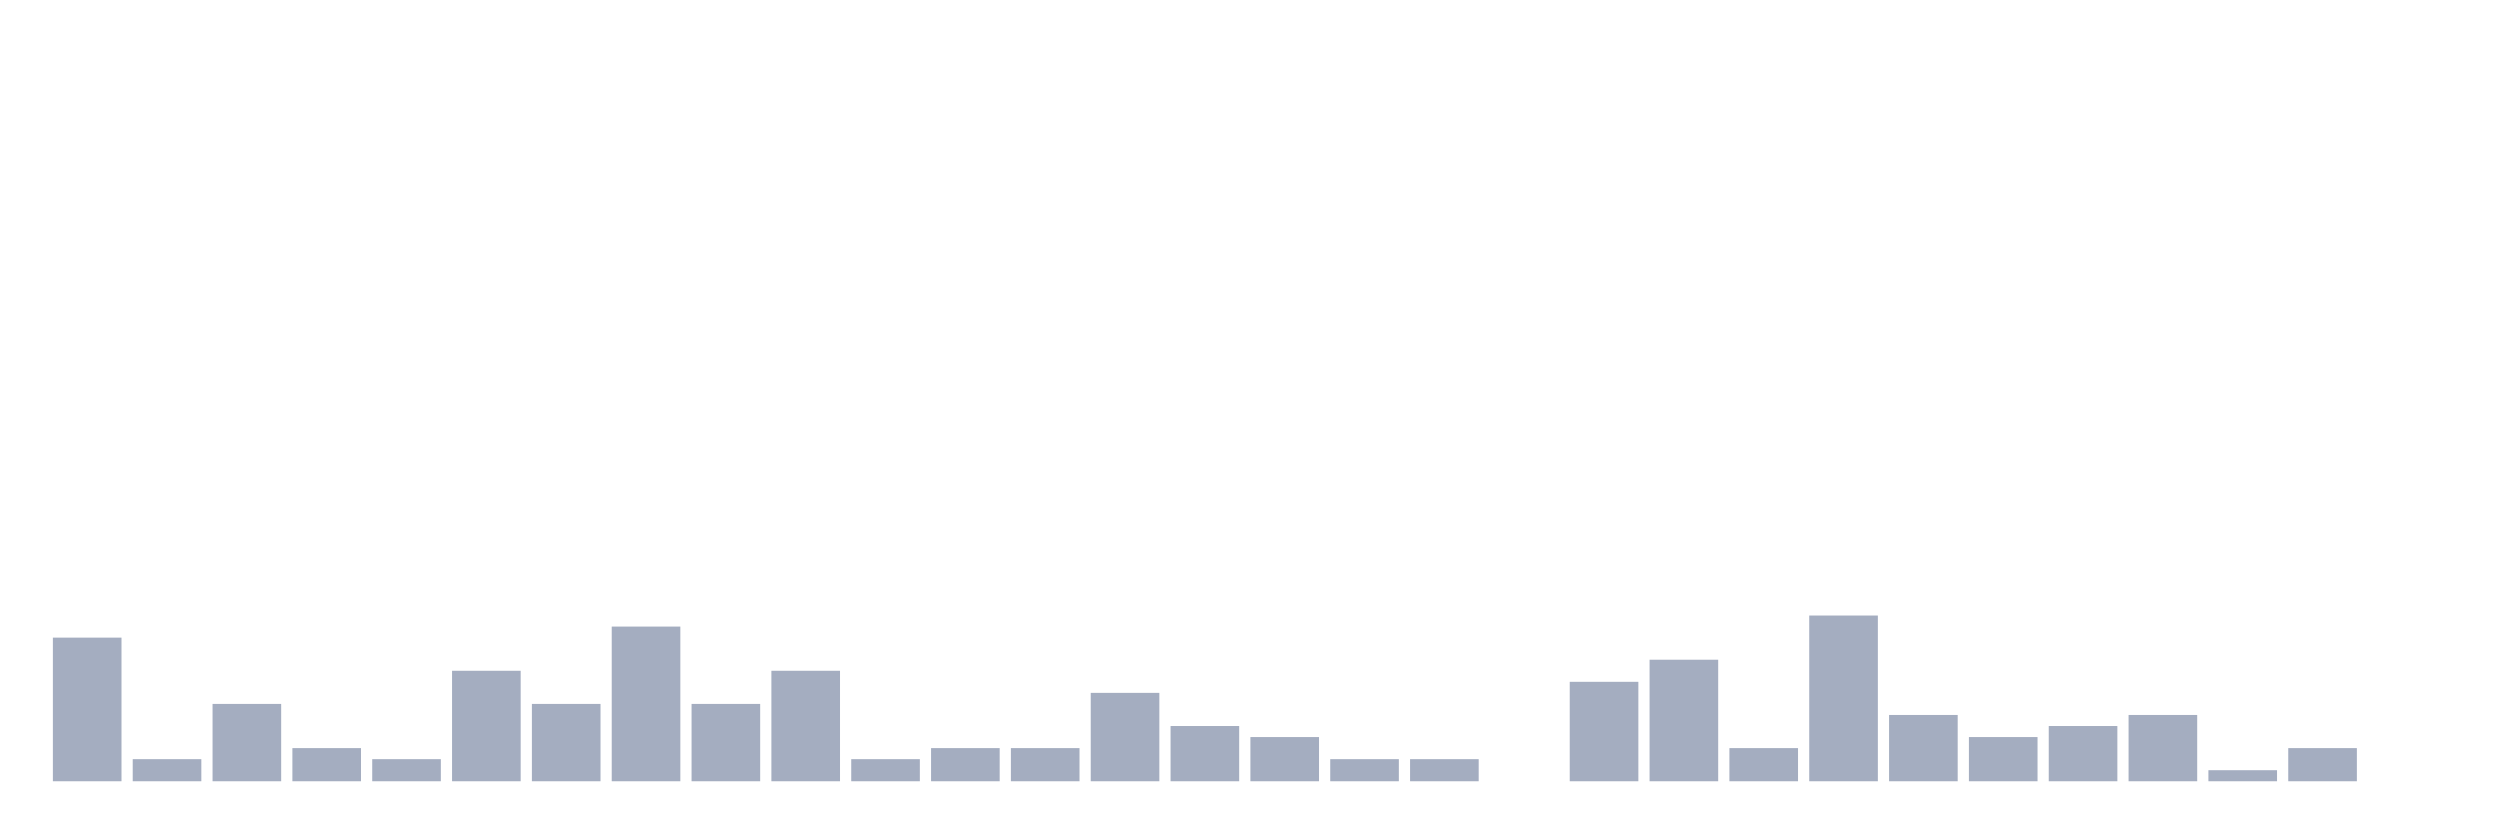
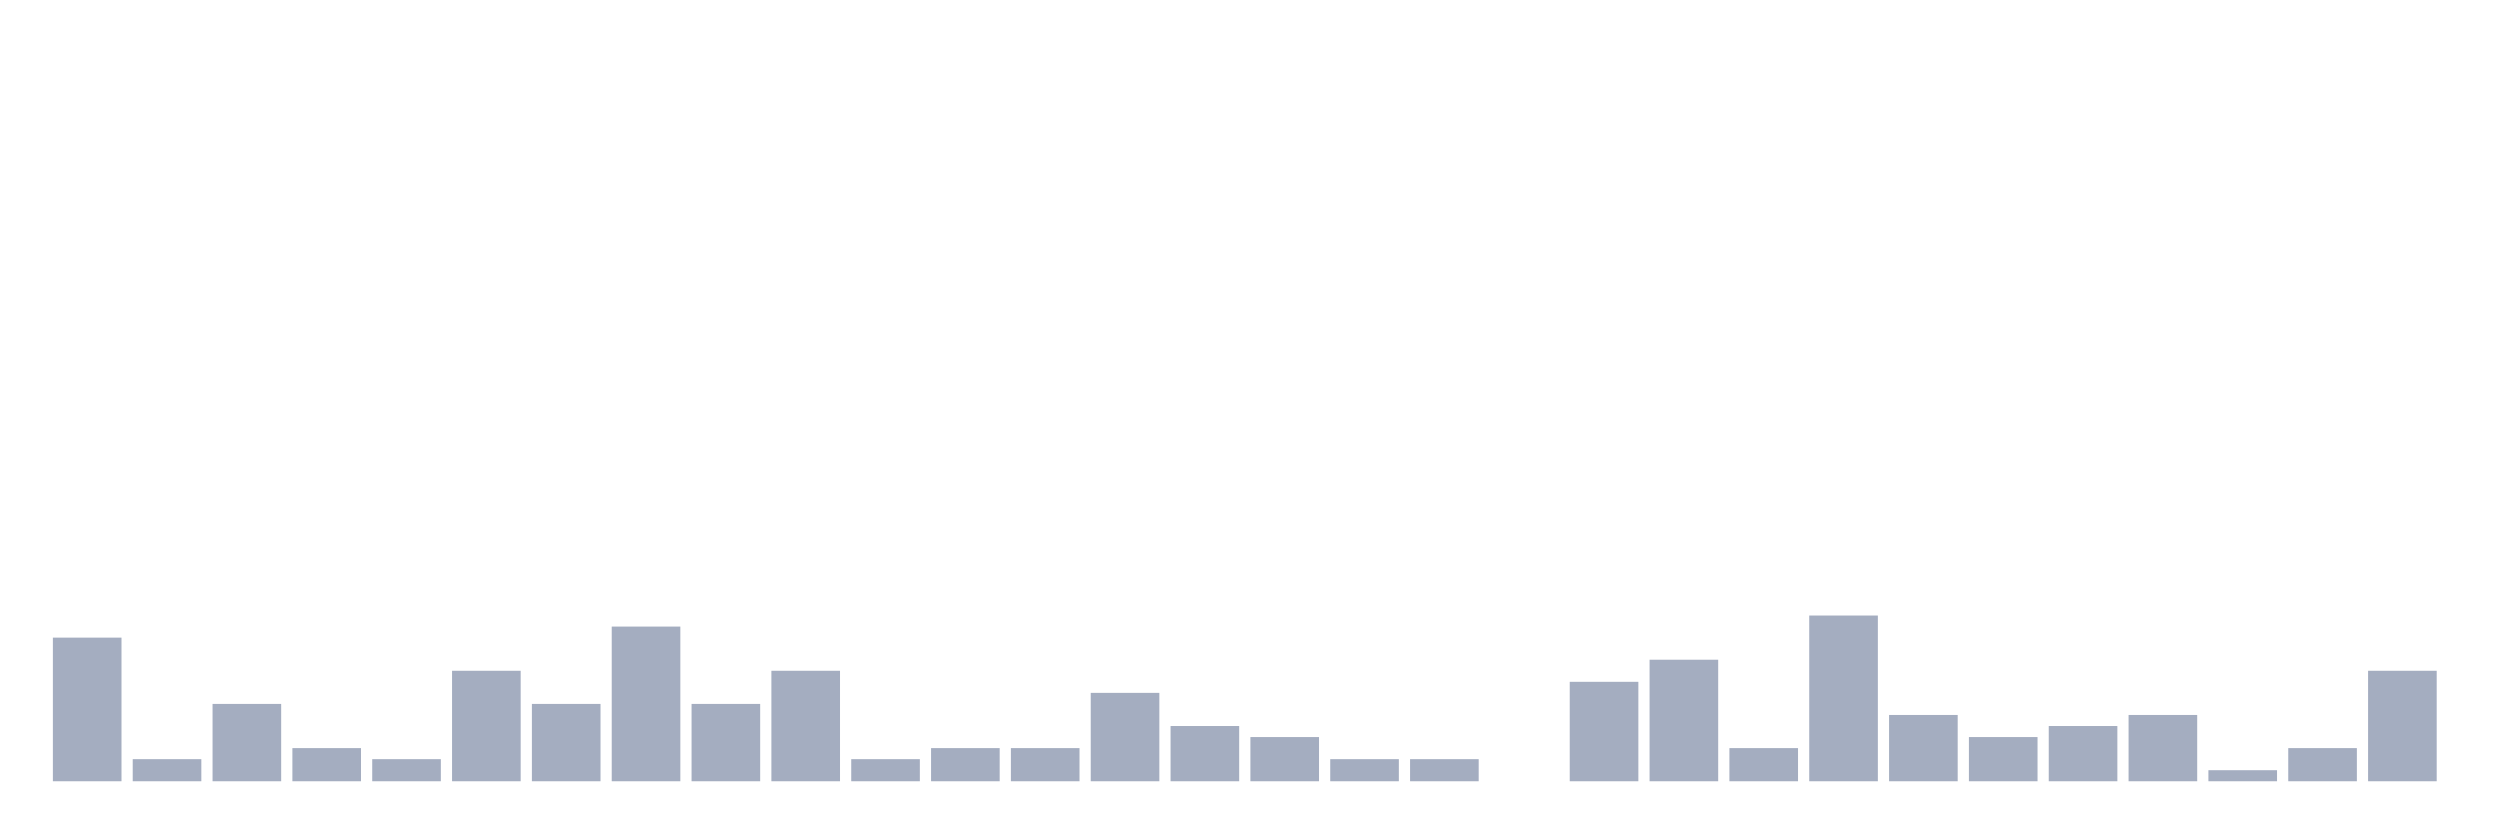
<svg xmlns="http://www.w3.org/2000/svg" viewBox="0 0 480 160">
  <g transform="translate(10,10)">
    <rect class="bar" x="0.153" width="13.175" y="112.424" height="27.576" fill="rgb(164,173,192)" />
    <rect class="bar" x="15.482" width="13.175" y="135.758" height="4.242" fill="rgb(164,173,192)" />
    <rect class="bar" x="30.81" width="13.175" y="125.152" height="14.848" fill="rgb(164,173,192)" />
    <rect class="bar" x="46.138" width="13.175" y="133.636" height="6.364" fill="rgb(164,173,192)" />
    <rect class="bar" x="61.466" width="13.175" y="135.758" height="4.242" fill="rgb(164,173,192)" />
    <rect class="bar" x="76.794" width="13.175" y="118.788" height="21.212" fill="rgb(164,173,192)" />
    <rect class="bar" x="92.123" width="13.175" y="125.152" height="14.848" fill="rgb(164,173,192)" />
    <rect class="bar" x="107.451" width="13.175" y="110.303" height="29.697" fill="rgb(164,173,192)" />
    <rect class="bar" x="122.779" width="13.175" y="125.152" height="14.848" fill="rgb(164,173,192)" />
    <rect class="bar" x="138.107" width="13.175" y="118.788" height="21.212" fill="rgb(164,173,192)" />
    <rect class="bar" x="153.436" width="13.175" y="135.758" height="4.242" fill="rgb(164,173,192)" />
    <rect class="bar" x="168.764" width="13.175" y="133.636" height="6.364" fill="rgb(164,173,192)" />
    <rect class="bar" x="184.092" width="13.175" y="133.636" height="6.364" fill="rgb(164,173,192)" />
    <rect class="bar" x="199.42" width="13.175" y="123.03" height="16.97" fill="rgb(164,173,192)" />
    <rect class="bar" x="214.748" width="13.175" y="129.394" height="10.606" fill="rgb(164,173,192)" />
    <rect class="bar" x="230.077" width="13.175" y="131.515" height="8.485" fill="rgb(164,173,192)" />
    <rect class="bar" x="245.405" width="13.175" y="135.758" height="4.242" fill="rgb(164,173,192)" />
    <rect class="bar" x="260.733" width="13.175" y="135.758" height="4.242" fill="rgb(164,173,192)" />
    <rect class="bar" x="276.061" width="13.175" y="140" height="0" fill="rgb(164,173,192)" />
    <rect class="bar" x="291.39" width="13.175" y="120.909" height="19.091" fill="rgb(164,173,192)" />
    <rect class="bar" x="306.718" width="13.175" y="116.667" height="23.333" fill="rgb(164,173,192)" />
    <rect class="bar" x="322.046" width="13.175" y="133.636" height="6.364" fill="rgb(164,173,192)" />
    <rect class="bar" x="337.374" width="13.175" y="108.182" height="31.818" fill="rgb(164,173,192)" />
    <rect class="bar" x="352.702" width="13.175" y="127.273" height="12.727" fill="rgb(164,173,192)" />
    <rect class="bar" x="368.031" width="13.175" y="131.515" height="8.485" fill="rgb(164,173,192)" />
    <rect class="bar" x="383.359" width="13.175" y="129.394" height="10.606" fill="rgb(164,173,192)" />
    <rect class="bar" x="398.687" width="13.175" y="127.273" height="12.727" fill="rgb(164,173,192)" />
    <rect class="bar" x="414.015" width="13.175" y="137.879" height="2.121" fill="rgb(164,173,192)" />
    <rect class="bar" x="429.344" width="13.175" y="133.636" height="6.364" fill="rgb(164,173,192)" />
-     <rect class="bar" x="444.672" width="13.175" y="140" height="0" fill="rgb(164,173,192)" />
+     <rect class="bar" x="444.672" width="13.175" y="118.788" height="21.212" fill="rgb(164,173,192)" />
  </g>
</svg>
